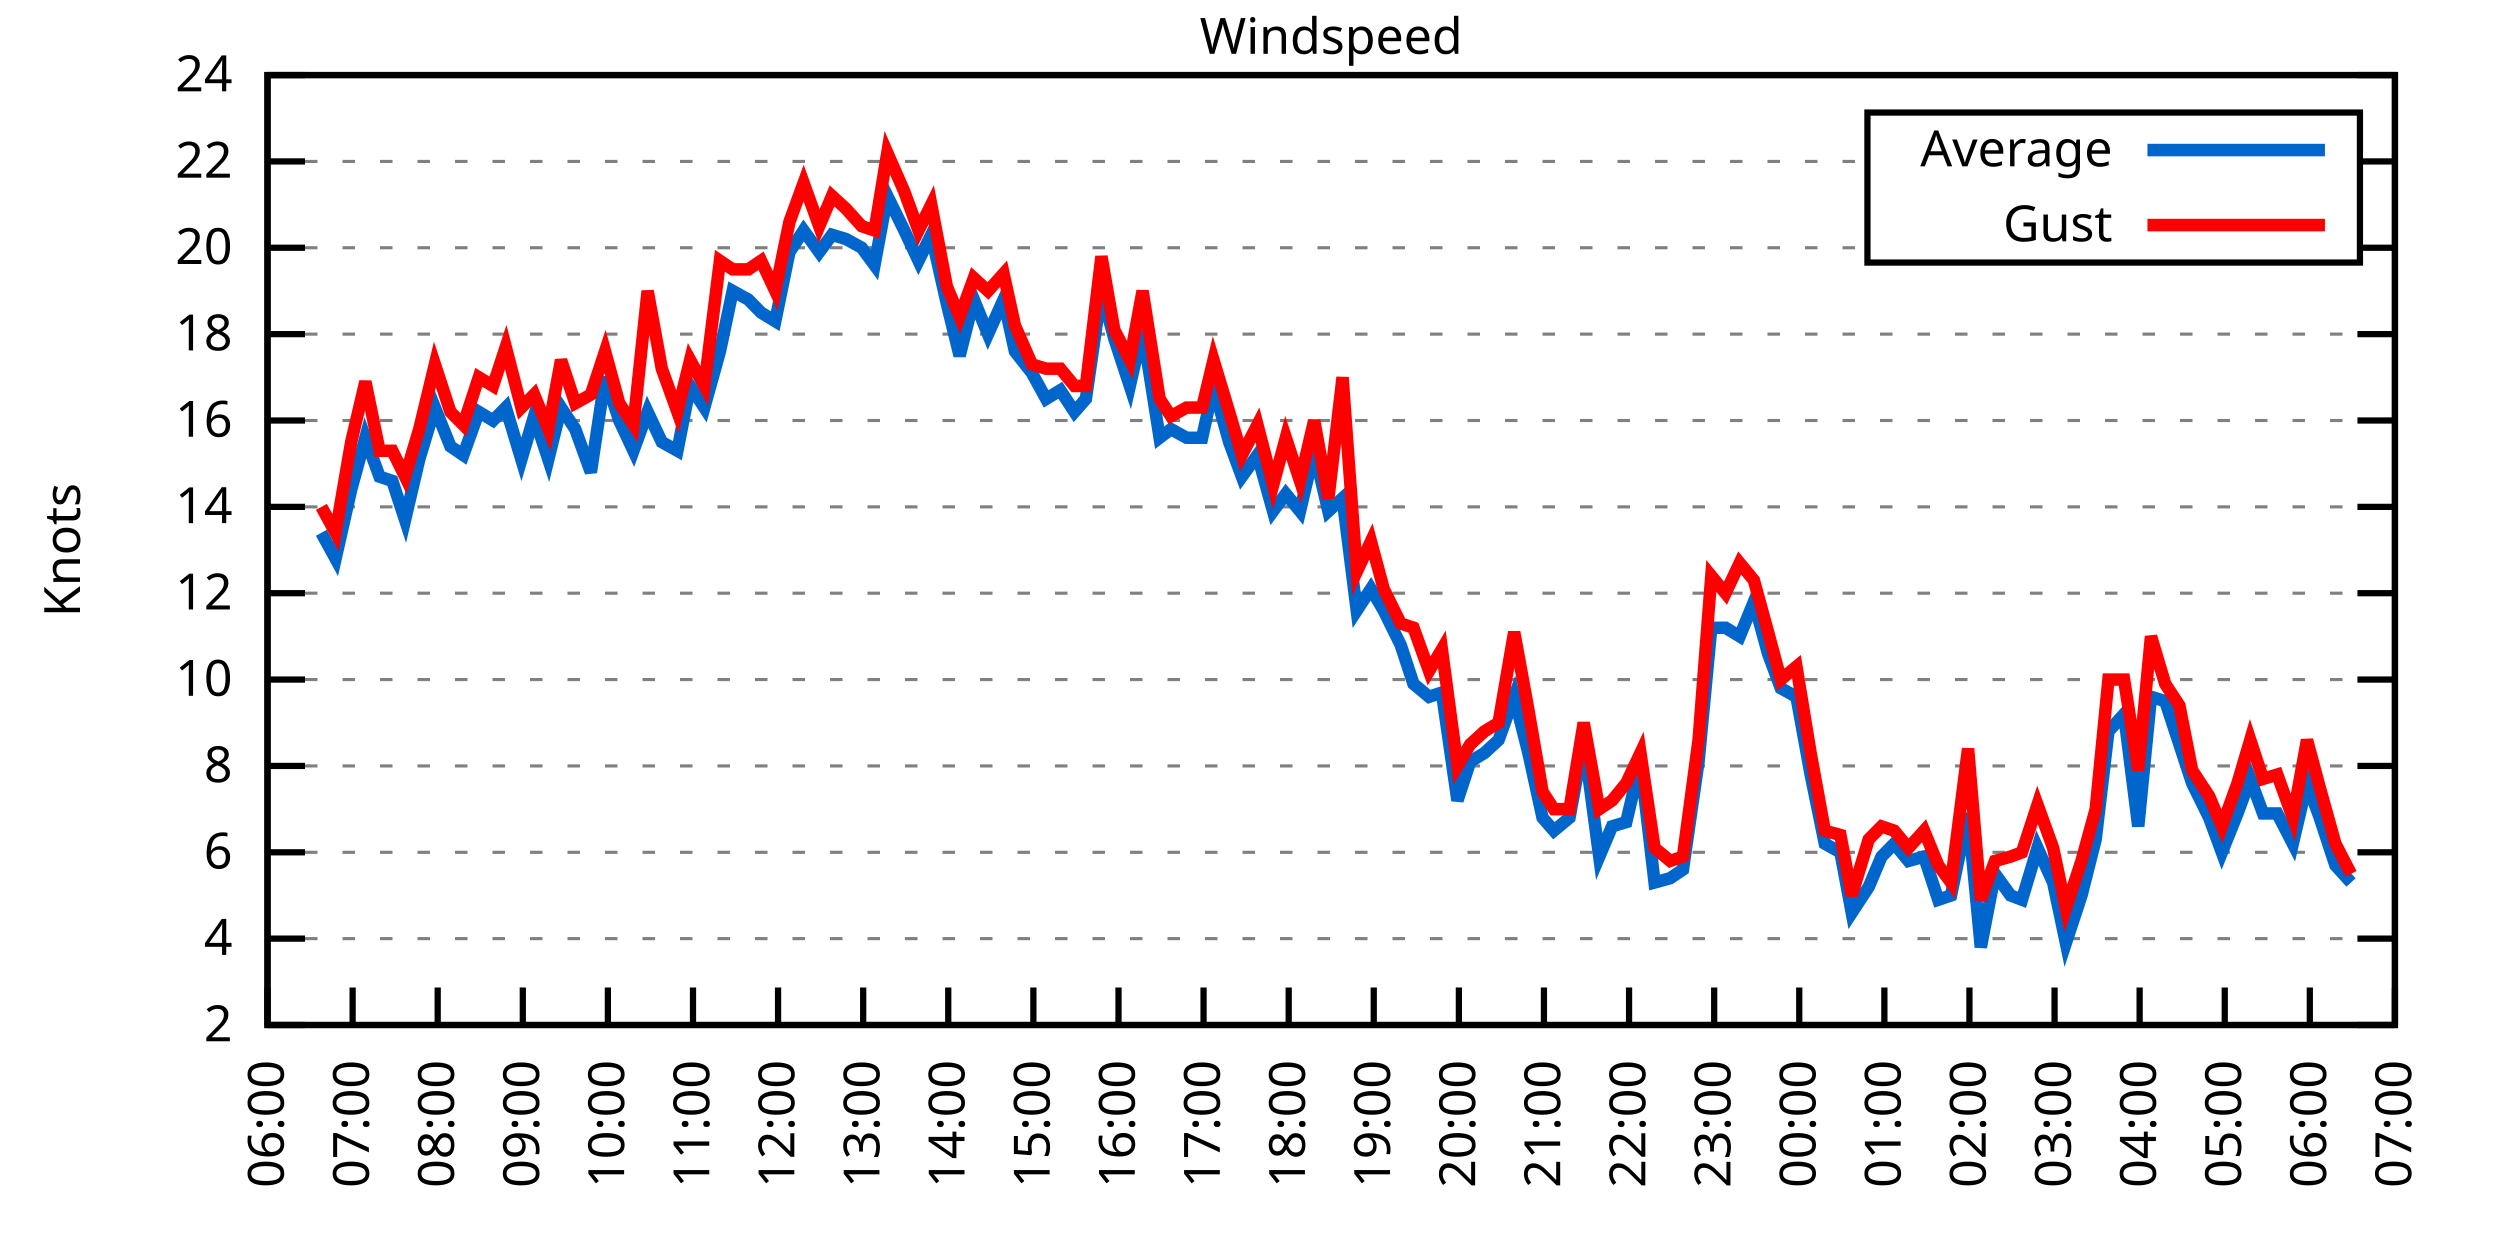
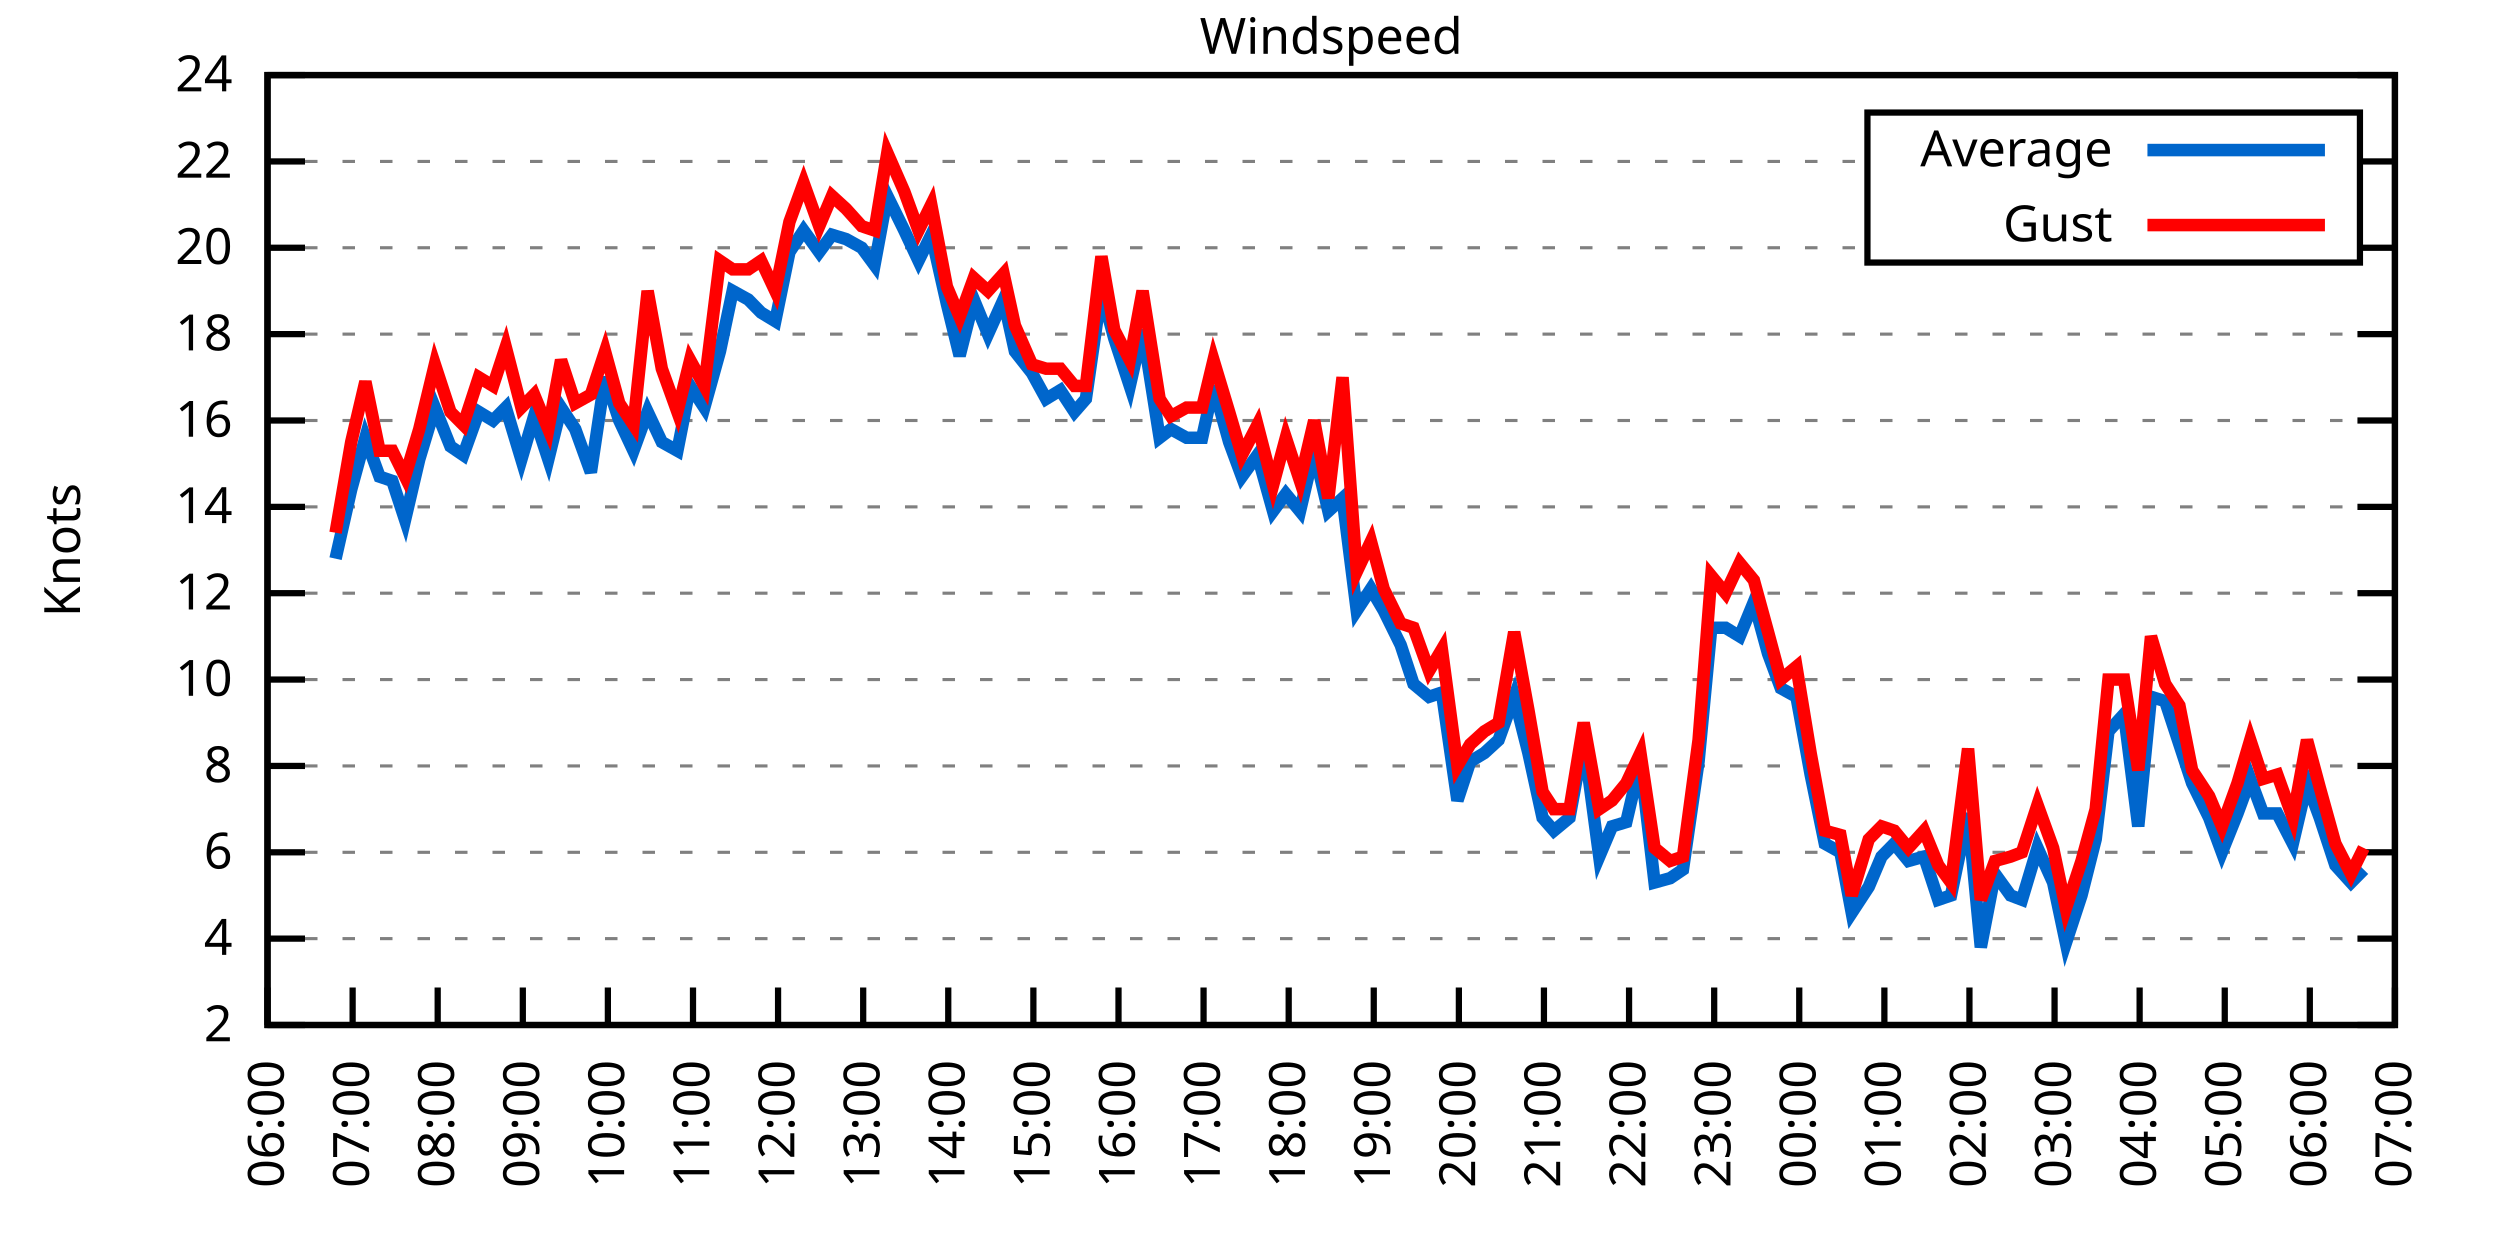
<svg xmlns="http://www.w3.org/2000/svg" xmlns:xlink="http://www.w3.org/1999/xlink" width="400" height="200" viewBox="0 0 400 200">
  <g id="gnuplot_canvas">
    <rect x="0" y="0" width="400" height="200" fill="none" />
    <defs>
      <circle id="gpDot" r="0.5" stroke-width="0.5" stroke="currentColor" />
      <path id="gpPt0" stroke-width="0.333" stroke="currentColor" d="M-1,0 h2 M0,-1 v2" />
      <path id="gpPt1" stroke-width="0.333" stroke="currentColor" d="M-1,-1 L1,1 M1,-1 L-1,1" />
      <path id="gpPt2" stroke-width="0.333" stroke="currentColor" d="M-1,0 L1,0 M0,-1 L0,1 M-1,-1 L1,1 M-1,1 L1,-1" />
      <rect id="gpPt3" stroke-width="0.333" stroke="currentColor" x="-1" y="-1" width="2" height="2" />
      <rect id="gpPt4" stroke-width="0.333" stroke="currentColor" fill="currentColor" x="-1" y="-1" width="2" height="2" />
      <circle id="gpPt5" stroke-width="0.333" stroke="currentColor" cx="0" cy="0" r="1" />
      <use xlink:href="#gpPt5" id="gpPt6" fill="currentColor" stroke="none" />
      <path id="gpPt7" stroke-width="0.333" stroke="currentColor" d="M0,-1.33 L-1.33,0.67 L1.33,0.67 z" />
      <use xlink:href="#gpPt7" id="gpPt8" fill="currentColor" stroke="none" />
      <use xlink:href="#gpPt7" id="gpPt9" stroke="currentColor" transform="rotate(180)" />
      <use xlink:href="#gpPt9" id="gpPt10" fill="currentColor" stroke="none" />
      <use xlink:href="#gpPt3" id="gpPt11" stroke="currentColor" transform="rotate(45)" />
      <use xlink:href="#gpPt11" id="gpPt12" fill="currentColor" stroke="none" />
      <path id="gpPt13" stroke-width="0.333" stroke="currentColor" d="M0,1.330 L1.265,0.411 L0.782,-1.067 L-0.782,-1.076 L-1.265,0.411 z" />
      <use xlink:href="#gpPt13" id="gpPt14" fill="currentColor" stroke="none" />
      <filter id="textbox" filterUnits="objectBoundingBox" x="0" y="0" height="1" width="1">
        <feFlood flood-color="white" flood-opacity="1" result="bgnd" />
        <feComposite in="SourceGraphic" in2="bgnd" operator="atop" />
      </filter>
      <filter id="greybox" filterUnits="objectBoundingBox" x="0" y="0" height="1" width="1">
        <feFlood flood-color="lightgrey" flood-opacity="1" result="grey" />
        <feComposite in="SourceGraphic" in2="grey" operator="atop" />
      </filter>
    </defs>
    <g fill="none" color="white" stroke="currentColor" stroke-width="1.00" stroke-linecap="butt" stroke-linejoin="miter">
</g>
    <g fill="none" color="black" stroke="currentColor" stroke-width="1.00" stroke-linecap="butt" stroke-linejoin="miter">
      <g stroke="none" shape-rendering="crispEdges">
        <polygon fill="rgb(255, 255, 255)" points="42.80,164.00 383.18,164.00 383.18,12.02 42.80,12.02 " />
      </g>
    </g>
    <g fill="none" color="black" stroke="currentColor" stroke-width="1.00" stroke-linecap="butt" stroke-linejoin="miter">
</g>
    <g fill="none" color="black" stroke="black" stroke-width="0.50" stroke-linecap="butt" stroke-linejoin="miter">
</g>
    <g fill="none" color="gray" stroke="currentColor" stroke-width="0.50" stroke-linecap="butt" stroke-linejoin="miter">
      <path stroke="gray" stroke-dasharray="2,4" class="gridline" d="M42.80,164.00 L383.19,164.00  " />
    </g>
    <g fill="none" color="gray" stroke="gray" stroke-width="1.00" stroke-linecap="butt" stroke-linejoin="miter">
</g>
    <g fill="none" color="black" stroke="currentColor" stroke-width="1.00" stroke-linecap="butt" stroke-linejoin="miter">
      <path stroke="black" d="M42.80,164.00 L48.80,164.00 M383.19,164.00 L377.19,164.00  " />
      <g transform="translate(37.20,166.60)" stroke="none" fill="black" font-family="Sans" font-size="8.00" text-anchor="end">
        <text>
          <tspan font-family="Sans"> 2</tspan>
        </text>
      </g>
    </g>
    <g fill="none" color="black" stroke="currentColor" stroke-width="1.00" stroke-linecap="butt" stroke-linejoin="miter">
</g>
    <g fill="none" color="black" stroke="black" stroke-width="0.50" stroke-linecap="butt" stroke-linejoin="miter">
</g>
    <g fill="none" color="gray" stroke="currentColor" stroke-width="0.50" stroke-linecap="butt" stroke-linejoin="miter">
      <path stroke="gray" stroke-dasharray="2,4" class="gridline" d="M42.80,150.18 L383.19,150.18  " />
    </g>
    <g fill="none" color="gray" stroke="gray" stroke-width="1.00" stroke-linecap="butt" stroke-linejoin="miter">
</g>
    <g fill="none" color="black" stroke="currentColor" stroke-width="1.00" stroke-linecap="butt" stroke-linejoin="miter">
      <path stroke="black" d="M42.80,150.18 L48.80,150.18 M383.19,150.18 L377.19,150.18  " />
      <g transform="translate(37.20,152.78)" stroke="none" fill="black" font-family="Sans" font-size="8.00" text-anchor="end">
        <text>
          <tspan font-family="Sans"> 4</tspan>
        </text>
      </g>
    </g>
    <g fill="none" color="black" stroke="currentColor" stroke-width="1.00" stroke-linecap="butt" stroke-linejoin="miter">
</g>
    <g fill="none" color="black" stroke="black" stroke-width="0.50" stroke-linecap="butt" stroke-linejoin="miter">
</g>
    <g fill="none" color="gray" stroke="currentColor" stroke-width="0.50" stroke-linecap="butt" stroke-linejoin="miter">
      <path stroke="gray" stroke-dasharray="2,4" class="gridline" d="M42.80,136.37 L383.19,136.37  " />
    </g>
    <g fill="none" color="gray" stroke="gray" stroke-width="1.00" stroke-linecap="butt" stroke-linejoin="miter">
</g>
    <g fill="none" color="black" stroke="currentColor" stroke-width="1.00" stroke-linecap="butt" stroke-linejoin="miter">
      <path stroke="black" d="M42.80,136.37 L48.80,136.37 M383.19,136.37 L377.19,136.37  " />
      <g transform="translate(37.20,138.97)" stroke="none" fill="black" font-family="Sans" font-size="8.00" text-anchor="end">
        <text>
          <tspan font-family="Sans"> 6</tspan>
        </text>
      </g>
    </g>
    <g fill="none" color="black" stroke="currentColor" stroke-width="1.00" stroke-linecap="butt" stroke-linejoin="miter">
</g>
    <g fill="none" color="black" stroke="black" stroke-width="0.50" stroke-linecap="butt" stroke-linejoin="miter">
</g>
    <g fill="none" color="gray" stroke="currentColor" stroke-width="0.50" stroke-linecap="butt" stroke-linejoin="miter">
      <path stroke="gray" stroke-dasharray="2,4" class="gridline" d="M42.80,122.55 L383.19,122.55  " />
    </g>
    <g fill="none" color="gray" stroke="gray" stroke-width="1.00" stroke-linecap="butt" stroke-linejoin="miter">
</g>
    <g fill="none" color="black" stroke="currentColor" stroke-width="1.00" stroke-linecap="butt" stroke-linejoin="miter">
      <path stroke="black" d="M42.80,122.55 L48.80,122.55 M383.19,122.55 L377.19,122.55  " />
      <g transform="translate(37.20,125.15)" stroke="none" fill="black" font-family="Sans" font-size="8.00" text-anchor="end">
        <text>
          <tspan font-family="Sans"> 8</tspan>
        </text>
      </g>
    </g>
    <g fill="none" color="black" stroke="currentColor" stroke-width="1.00" stroke-linecap="butt" stroke-linejoin="miter">
</g>
    <g fill="none" color="black" stroke="black" stroke-width="0.50" stroke-linecap="butt" stroke-linejoin="miter">
</g>
    <g fill="none" color="gray" stroke="currentColor" stroke-width="0.50" stroke-linecap="butt" stroke-linejoin="miter">
      <path stroke="gray" stroke-dasharray="2,4" class="gridline" d="M42.80,108.73 L383.19,108.73  " />
    </g>
    <g fill="none" color="gray" stroke="gray" stroke-width="1.00" stroke-linecap="butt" stroke-linejoin="miter">
</g>
    <g fill="none" color="black" stroke="currentColor" stroke-width="1.00" stroke-linecap="butt" stroke-linejoin="miter">
      <path stroke="black" d="M42.80,108.73 L48.80,108.73 M383.19,108.73 L377.19,108.73  " />
      <g transform="translate(37.20,111.33)" stroke="none" fill="black" font-family="Sans" font-size="8.00" text-anchor="end">
        <text>
          <tspan font-family="Sans"> 10</tspan>
        </text>
      </g>
    </g>
    <g fill="none" color="black" stroke="currentColor" stroke-width="1.00" stroke-linecap="butt" stroke-linejoin="miter">
</g>
    <g fill="none" color="black" stroke="black" stroke-width="0.50" stroke-linecap="butt" stroke-linejoin="miter">
</g>
    <g fill="none" color="gray" stroke="currentColor" stroke-width="0.50" stroke-linecap="butt" stroke-linejoin="miter">
      <path stroke="gray" stroke-dasharray="2,4" class="gridline" d="M42.80,94.91 L383.19,94.91  " />
    </g>
    <g fill="none" color="gray" stroke="gray" stroke-width="1.00" stroke-linecap="butt" stroke-linejoin="miter">
</g>
    <g fill="none" color="black" stroke="currentColor" stroke-width="1.00" stroke-linecap="butt" stroke-linejoin="miter">
      <path stroke="black" d="M42.80,94.91 L48.80,94.91 M383.19,94.91 L377.19,94.91  " />
      <g transform="translate(37.20,97.51)" stroke="none" fill="black" font-family="Sans" font-size="8.00" text-anchor="end">
        <text>
          <tspan font-family="Sans"> 12</tspan>
        </text>
      </g>
    </g>
    <g fill="none" color="black" stroke="currentColor" stroke-width="1.00" stroke-linecap="butt" stroke-linejoin="miter">
</g>
    <g fill="none" color="black" stroke="black" stroke-width="0.50" stroke-linecap="butt" stroke-linejoin="miter">
</g>
    <g fill="none" color="gray" stroke="currentColor" stroke-width="0.50" stroke-linecap="butt" stroke-linejoin="miter">
      <path stroke="gray" stroke-dasharray="2,4" class="gridline" d="M42.80,81.10 L383.19,81.10  " />
    </g>
    <g fill="none" color="gray" stroke="gray" stroke-width="1.00" stroke-linecap="butt" stroke-linejoin="miter">
</g>
    <g fill="none" color="black" stroke="currentColor" stroke-width="1.00" stroke-linecap="butt" stroke-linejoin="miter">
      <path stroke="black" d="M42.80,81.10 L48.80,81.10 M383.19,81.10 L377.19,81.10  " />
      <g transform="translate(37.20,83.70)" stroke="none" fill="black" font-family="Sans" font-size="8.00" text-anchor="end">
        <text>
          <tspan font-family="Sans"> 14</tspan>
        </text>
      </g>
    </g>
    <g fill="none" color="black" stroke="currentColor" stroke-width="1.00" stroke-linecap="butt" stroke-linejoin="miter">
</g>
    <g fill="none" color="black" stroke="black" stroke-width="0.50" stroke-linecap="butt" stroke-linejoin="miter">
</g>
    <g fill="none" color="gray" stroke="currentColor" stroke-width="0.50" stroke-linecap="butt" stroke-linejoin="miter">
      <path stroke="gray" stroke-dasharray="2,4" class="gridline" d="M42.80,67.28 L383.19,67.28  " />
    </g>
    <g fill="none" color="gray" stroke="gray" stroke-width="1.00" stroke-linecap="butt" stroke-linejoin="miter">
</g>
    <g fill="none" color="black" stroke="currentColor" stroke-width="1.00" stroke-linecap="butt" stroke-linejoin="miter">
      <path stroke="black" d="M42.80,67.28 L48.80,67.28 M383.19,67.28 L377.19,67.28  " />
      <g transform="translate(37.20,69.88)" stroke="none" fill="black" font-family="Sans" font-size="8.00" text-anchor="end">
        <text>
          <tspan font-family="Sans"> 16</tspan>
        </text>
      </g>
    </g>
    <g fill="none" color="black" stroke="currentColor" stroke-width="1.00" stroke-linecap="butt" stroke-linejoin="miter">
</g>
    <g fill="none" color="black" stroke="black" stroke-width="0.50" stroke-linecap="butt" stroke-linejoin="miter">
</g>
    <g fill="none" color="gray" stroke="currentColor" stroke-width="0.50" stroke-linecap="butt" stroke-linejoin="miter">
      <path stroke="gray" stroke-dasharray="2,4" class="gridline" d="M42.80,53.46 L383.19,53.46  " />
    </g>
    <g fill="none" color="gray" stroke="gray" stroke-width="1.00" stroke-linecap="butt" stroke-linejoin="miter">
</g>
    <g fill="none" color="black" stroke="currentColor" stroke-width="1.00" stroke-linecap="butt" stroke-linejoin="miter">
      <path stroke="black" d="M42.80,53.46 L48.80,53.46 M383.19,53.46 L377.19,53.46  " />
      <g transform="translate(37.20,56.06)" stroke="none" fill="black" font-family="Sans" font-size="8.00" text-anchor="end">
        <text>
          <tspan font-family="Sans"> 18</tspan>
        </text>
      </g>
    </g>
    <g fill="none" color="black" stroke="currentColor" stroke-width="1.00" stroke-linecap="butt" stroke-linejoin="miter">
</g>
    <g fill="none" color="black" stroke="black" stroke-width="0.50" stroke-linecap="butt" stroke-linejoin="miter">
</g>
    <g fill="none" color="gray" stroke="currentColor" stroke-width="0.50" stroke-linecap="butt" stroke-linejoin="miter">
      <path stroke="gray" stroke-dasharray="2,4" class="gridline" d="M42.80,39.64 L298.79,39.64 M377.59,39.64 L383.19,39.64  " />
    </g>
    <g fill="none" color="gray" stroke="gray" stroke-width="1.00" stroke-linecap="butt" stroke-linejoin="miter">
</g>
    <g fill="none" color="black" stroke="currentColor" stroke-width="1.00" stroke-linecap="butt" stroke-linejoin="miter">
      <path stroke="black" d="M42.80,39.64 L48.80,39.64 M383.19,39.64 L377.19,39.64  " />
      <g transform="translate(37.20,42.24)" stroke="none" fill="black" font-family="Sans" font-size="8.00" text-anchor="end">
        <text>
          <tspan font-family="Sans"> 20</tspan>
        </text>
      </g>
    </g>
    <g fill="none" color="black" stroke="currentColor" stroke-width="1.00" stroke-linecap="butt" stroke-linejoin="miter">
</g>
    <g fill="none" color="black" stroke="black" stroke-width="0.50" stroke-linecap="butt" stroke-linejoin="miter">
</g>
    <g fill="none" color="gray" stroke="currentColor" stroke-width="0.50" stroke-linecap="butt" stroke-linejoin="miter">
      <path stroke="gray" stroke-dasharray="2,4" class="gridline" d="M42.80,25.83 L298.79,25.83 M377.59,25.83 L383.19,25.83  " />
    </g>
    <g fill="none" color="gray" stroke="gray" stroke-width="1.00" stroke-linecap="butt" stroke-linejoin="miter">
</g>
    <g fill="none" color="black" stroke="currentColor" stroke-width="1.00" stroke-linecap="butt" stroke-linejoin="miter">
      <path stroke="black" d="M42.80,25.83 L48.80,25.83 M383.19,25.83 L377.19,25.83  " />
      <g transform="translate(37.20,28.43)" stroke="none" fill="black" font-family="Sans" font-size="8.00" text-anchor="end">
        <text>
          <tspan font-family="Sans"> 22</tspan>
        </text>
      </g>
    </g>
    <g fill="none" color="black" stroke="currentColor" stroke-width="1.00" stroke-linecap="butt" stroke-linejoin="miter">
</g>
    <g fill="none" color="black" stroke="black" stroke-width="0.50" stroke-linecap="butt" stroke-linejoin="miter">
</g>
    <g fill="none" color="gray" stroke="currentColor" stroke-width="0.50" stroke-linecap="butt" stroke-linejoin="miter">
      <path stroke="gray" stroke-dasharray="2,4" class="gridline" d="M42.80,12.01 L383.19,12.01  " />
    </g>
    <g fill="none" color="gray" stroke="gray" stroke-width="1.00" stroke-linecap="butt" stroke-linejoin="miter">
</g>
    <g fill="none" color="black" stroke="currentColor" stroke-width="1.00" stroke-linecap="butt" stroke-linejoin="miter">
      <path stroke="black" d="M42.80,12.01 L48.80,12.01 M383.19,12.01 L377.19,12.01  " />
      <g transform="translate(37.20,14.61)" stroke="none" fill="black" font-family="Sans" font-size="8.00" text-anchor="end">
        <text>
          <tspan font-family="Sans"> 24</tspan>
        </text>
      </g>
    </g>
    <g fill="none" color="black" stroke="currentColor" stroke-width="1.00" stroke-linecap="butt" stroke-linejoin="miter">
      <path stroke="black" d="M42.80,164.00 L42.80,158.00  " />
      <g transform="translate(45.40,169.60) rotate(270.00)" stroke="none" fill="black" font-family="Sans" font-size="8.00" text-anchor="end">
        <text>
          <tspan font-family="Sans">06:00</tspan>
        </text>
      </g>
    </g>
    <g fill="none" color="black" stroke="currentColor" stroke-width="1.00" stroke-linecap="butt" stroke-linejoin="miter">
      <path stroke="black" d="M56.42,164.00 L56.42,158.00  " />
      <g transform="translate(59.02,169.60) rotate(270.00)" stroke="none" fill="black" font-family="Sans" font-size="8.00" text-anchor="end">
        <text>
          <tspan font-family="Sans">07:00</tspan>
        </text>
      </g>
    </g>
    <g fill="none" color="black" stroke="currentColor" stroke-width="1.00" stroke-linecap="butt" stroke-linejoin="miter">
      <path stroke="black" d="M70.03,164.00 L70.03,158.00  " />
      <g transform="translate(72.63,169.60) rotate(270.00)" stroke="none" fill="black" font-family="Sans" font-size="8.00" text-anchor="end">
        <text>
          <tspan font-family="Sans">08:00</tspan>
        </text>
      </g>
    </g>
    <g fill="none" color="black" stroke="currentColor" stroke-width="1.00" stroke-linecap="butt" stroke-linejoin="miter">
      <path stroke="black" d="M83.65,164.00 L83.65,158.00  " />
      <g transform="translate(86.25,169.60) rotate(270.00)" stroke="none" fill="black" font-family="Sans" font-size="8.00" text-anchor="end">
        <text>
          <tspan font-family="Sans">09:00</tspan>
        </text>
      </g>
    </g>
    <g fill="none" color="black" stroke="currentColor" stroke-width="1.00" stroke-linecap="butt" stroke-linejoin="miter">
      <path stroke="black" d="M97.26,164.00 L97.26,158.00  " />
      <g transform="translate(99.86,169.60) rotate(270.00)" stroke="none" fill="black" font-family="Sans" font-size="8.00" text-anchor="end">
        <text>
          <tspan font-family="Sans">10:00</tspan>
        </text>
      </g>
    </g>
    <g fill="none" color="black" stroke="currentColor" stroke-width="1.00" stroke-linecap="butt" stroke-linejoin="miter">
      <path stroke="black" d="M110.88,164.00 L110.88,158.00  " />
      <g transform="translate(113.48,169.60) rotate(270.00)" stroke="none" fill="black" font-family="Sans" font-size="8.00" text-anchor="end">
        <text>
          <tspan font-family="Sans">11:00</tspan>
        </text>
      </g>
    </g>
    <g fill="none" color="black" stroke="currentColor" stroke-width="1.00" stroke-linecap="butt" stroke-linejoin="miter">
      <path stroke="black" d="M124.49,164.00 L124.49,158.00  " />
      <g transform="translate(127.09,169.60) rotate(270.00)" stroke="none" fill="black" font-family="Sans" font-size="8.00" text-anchor="end">
        <text>
          <tspan font-family="Sans">12:00</tspan>
        </text>
      </g>
    </g>
    <g fill="none" color="black" stroke="currentColor" stroke-width="1.00" stroke-linecap="butt" stroke-linejoin="miter">
      <path stroke="black" d="M138.11,164.00 L138.11,158.00  " />
      <g transform="translate(140.71,169.60) rotate(270.00)" stroke="none" fill="black" font-family="Sans" font-size="8.00" text-anchor="end">
        <text>
          <tspan font-family="Sans">13:00</tspan>
        </text>
      </g>
    </g>
    <g fill="none" color="black" stroke="currentColor" stroke-width="1.00" stroke-linecap="butt" stroke-linejoin="miter">
      <path stroke="black" d="M151.72,164.00 L151.72,158.00  " />
      <g transform="translate(154.32,169.60) rotate(270.00)" stroke="none" fill="black" font-family="Sans" font-size="8.00" text-anchor="end">
        <text>
          <tspan font-family="Sans">14:00</tspan>
        </text>
      </g>
    </g>
    <g fill="none" color="black" stroke="currentColor" stroke-width="1.00" stroke-linecap="butt" stroke-linejoin="miter">
      <path stroke="black" d="M165.34,164.00 L165.34,158.00  " />
      <g transform="translate(167.94,169.60) rotate(270.00)" stroke="none" fill="black" font-family="Sans" font-size="8.00" text-anchor="end">
        <text>
          <tspan font-family="Sans">15:00</tspan>
        </text>
      </g>
    </g>
    <g fill="none" color="black" stroke="currentColor" stroke-width="1.00" stroke-linecap="butt" stroke-linejoin="miter">
      <path stroke="black" d="M178.96,164.00 L178.96,158.00  " />
      <g transform="translate(181.56,169.60) rotate(270.00)" stroke="none" fill="black" font-family="Sans" font-size="8.00" text-anchor="end">
        <text>
          <tspan font-family="Sans">16:00</tspan>
        </text>
      </g>
    </g>
    <g fill="none" color="black" stroke="currentColor" stroke-width="1.00" stroke-linecap="butt" stroke-linejoin="miter">
      <path stroke="black" d="M192.57,164.00 L192.57,158.00  " />
      <g transform="translate(195.17,169.60) rotate(270.00)" stroke="none" fill="black" font-family="Sans" font-size="8.00" text-anchor="end">
        <text>
          <tspan font-family="Sans">17:00</tspan>
        </text>
      </g>
    </g>
    <g fill="none" color="black" stroke="currentColor" stroke-width="1.00" stroke-linecap="butt" stroke-linejoin="miter">
      <path stroke="black" d="M206.19,164.00 L206.19,158.00  " />
      <g transform="translate(208.79,169.60) rotate(270.00)" stroke="none" fill="black" font-family="Sans" font-size="8.00" text-anchor="end">
        <text>
          <tspan font-family="Sans">18:00</tspan>
        </text>
      </g>
    </g>
    <g fill="none" color="black" stroke="currentColor" stroke-width="1.00" stroke-linecap="butt" stroke-linejoin="miter">
      <path stroke="black" d="M219.80,164.00 L219.80,158.00  " />
      <g transform="translate(222.40,169.60) rotate(270.00)" stroke="none" fill="black" font-family="Sans" font-size="8.00" text-anchor="end">
        <text>
          <tspan font-family="Sans">19:00</tspan>
        </text>
      </g>
    </g>
    <g fill="none" color="black" stroke="currentColor" stroke-width="1.00" stroke-linecap="butt" stroke-linejoin="miter">
      <path stroke="black" d="M233.42,164.00 L233.42,158.00  " />
      <g transform="translate(236.02,169.60) rotate(270.00)" stroke="none" fill="black" font-family="Sans" font-size="8.00" text-anchor="end">
        <text>
          <tspan font-family="Sans">20:00</tspan>
        </text>
      </g>
    </g>
    <g fill="none" color="black" stroke="currentColor" stroke-width="1.00" stroke-linecap="butt" stroke-linejoin="miter">
      <path stroke="black" d="M247.03,164.00 L247.03,158.00  " />
      <g transform="translate(249.63,169.60) rotate(270.00)" stroke="none" fill="black" font-family="Sans" font-size="8.00" text-anchor="end">
        <text>
          <tspan font-family="Sans">21:00</tspan>
        </text>
      </g>
    </g>
    <g fill="none" color="black" stroke="currentColor" stroke-width="1.00" stroke-linecap="butt" stroke-linejoin="miter">
      <path stroke="black" d="M260.65,164.00 L260.65,158.00  " />
      <g transform="translate(263.25,169.60) rotate(270.00)" stroke="none" fill="black" font-family="Sans" font-size="8.00" text-anchor="end">
        <text>
          <tspan font-family="Sans">22:00</tspan>
        </text>
      </g>
    </g>
    <g fill="none" color="black" stroke="currentColor" stroke-width="1.00" stroke-linecap="butt" stroke-linejoin="miter">
      <path stroke="black" d="M274.27,164.00 L274.27,158.00  " />
      <g transform="translate(276.87,169.60) rotate(270.00)" stroke="none" fill="black" font-family="Sans" font-size="8.00" text-anchor="end">
        <text>
          <tspan font-family="Sans">23:00</tspan>
        </text>
      </g>
    </g>
    <g fill="none" color="black" stroke="currentColor" stroke-width="1.00" stroke-linecap="butt" stroke-linejoin="miter">
      <path stroke="black" d="M287.88,164.00 L287.88,158.00  " />
      <g transform="translate(290.48,169.60) rotate(270.00)" stroke="none" fill="black" font-family="Sans" font-size="8.00" text-anchor="end">
        <text>
          <tspan font-family="Sans">00:00</tspan>
        </text>
      </g>
    </g>
    <g fill="none" color="black" stroke="currentColor" stroke-width="1.00" stroke-linecap="butt" stroke-linejoin="miter">
      <path stroke="black" d="M301.50,164.00 L301.50,158.00  " />
      <g transform="translate(304.10,169.60) rotate(270.00)" stroke="none" fill="black" font-family="Sans" font-size="8.00" text-anchor="end">
        <text>
          <tspan font-family="Sans">01:00</tspan>
        </text>
      </g>
    </g>
    <g fill="none" color="black" stroke="currentColor" stroke-width="1.00" stroke-linecap="butt" stroke-linejoin="miter">
      <path stroke="black" d="M315.11,164.00 L315.11,158.00  " />
      <g transform="translate(317.71,169.60) rotate(270.00)" stroke="none" fill="black" font-family="Sans" font-size="8.00" text-anchor="end">
        <text>
          <tspan font-family="Sans">02:00</tspan>
        </text>
      </g>
    </g>
    <g fill="none" color="black" stroke="currentColor" stroke-width="1.00" stroke-linecap="butt" stroke-linejoin="miter">
      <path stroke="black" d="M328.73,164.00 L328.73,158.00  " />
      <g transform="translate(331.33,169.60) rotate(270.00)" stroke="none" fill="black" font-family="Sans" font-size="8.00" text-anchor="end">
        <text>
          <tspan font-family="Sans">03:00</tspan>
        </text>
      </g>
    </g>
    <g fill="none" color="black" stroke="currentColor" stroke-width="1.00" stroke-linecap="butt" stroke-linejoin="miter">
      <path stroke="black" d="M342.34,164.00 L342.34,158.00  " />
      <g transform="translate(344.94,169.60) rotate(270.00)" stroke="none" fill="black" font-family="Sans" font-size="8.00" text-anchor="end">
        <text>
          <tspan font-family="Sans">04:00</tspan>
        </text>
      </g>
    </g>
    <g fill="none" color="black" stroke="currentColor" stroke-width="1.00" stroke-linecap="butt" stroke-linejoin="miter">
      <path stroke="black" d="M355.96,164.00 L355.96,158.00  " />
      <g transform="translate(358.56,169.60) rotate(270.00)" stroke="none" fill="black" font-family="Sans" font-size="8.00" text-anchor="end">
        <text>
          <tspan font-family="Sans">05:00</tspan>
        </text>
      </g>
    </g>
    <g fill="none" color="black" stroke="currentColor" stroke-width="1.00" stroke-linecap="butt" stroke-linejoin="miter">
      <path stroke="black" d="M369.57,164.00 L369.57,158.00  " />
      <g transform="translate(372.17,169.60) rotate(270.00)" stroke="none" fill="black" font-family="Sans" font-size="8.00" text-anchor="end">
        <text>
          <tspan font-family="Sans">06:00</tspan>
        </text>
      </g>
    </g>
    <g fill="none" color="black" stroke="currentColor" stroke-width="1.00" stroke-linecap="butt" stroke-linejoin="miter">
      <path stroke="black" d="M383.19,164.00 L383.19,158.00  " />
      <g transform="translate(385.79,169.60) rotate(270.00)" stroke="none" fill="black" font-family="Sans" font-size="8.00" text-anchor="end">
        <text>
          <tspan font-family="Sans">07:00</tspan>
        </text>
      </g>
    </g>
    <g fill="none" color="black" stroke="currentColor" stroke-width="1.00" stroke-linecap="butt" stroke-linejoin="miter">
</g>
    <g fill="none" color="black" stroke="currentColor" stroke-width="1.00" stroke-linecap="butt" stroke-linejoin="miter">
      <path stroke="black" d="M42.80,12.01 L42.80,164.00 L383.19,164.00 L383.19,12.01 L42.80,12.01 Z  " />
    </g>
    <g fill="none" color="black" stroke="currentColor" stroke-width="1.00" stroke-linecap="butt" stroke-linejoin="miter">
</g>
    <g fill="none" color="black" stroke="currentColor" stroke-width="1.00" stroke-linecap="butt" stroke-linejoin="miter">
      <path stroke="black" d="M298.79,42.01 L298.79,18.01 L377.59,18.01 L377.59,42.01 L298.79,42.01 Z  " />
    </g>
    <g id="Windspeed_plot_1">
      <g fill="none" color="white" stroke="black" stroke-width="2.00" stroke-linecap="butt" stroke-linejoin="miter">
</g>
      <g fill="none" color="black" stroke="currentColor" stroke-width="2.00" stroke-linecap="butt" stroke-linejoin="miter">
        <g transform="translate(337.99,26.61)" stroke="none" fill="black" font-family="Sans" font-size="8.00" text-anchor="end">
          <text>
            <tspan font-family="Sans">Average</tspan>
          </text>
        </g>
      </g>
      <g fill="none" color="black" stroke="currentColor" stroke-width="2.00" stroke-linecap="butt" stroke-linejoin="miter">
-         <path stroke="rgb(  0, 102, 204)" d="M343.59,24.01 L371.99,24.01 M51.42,85.24 L53.69,89.39 L56.19,78.33 L58.46,70.04 L60.73,76.26 L62.77,76.95   L64.81,83.17 L67.08,73.50 L69.58,65.21 L72.07,71.42 L74.12,72.81 L76.61,65.90 L78.88,67.28 L80.92,65.21   L83.42,73.50 L85.46,66.59 L87.73,73.50 L89.77,65.21 L92.04,68.66 L94.54,75.57 L96.81,60.37 L99.08,67.28   L101.35,72.12 L103.62,65.90 L105.89,70.73 L108.38,72.12 L110.42,61.75 L112.69,65.21 L115.19,56.23 L117.23,46.55   L119.73,47.93 L121.77,50.01 L124.04,51.39 L126.31,40.34 L128.58,36.88 L131.07,40.34 L133.12,37.57 L135.39,38.26   L137.88,39.64 L139.92,42.41 L141.97,31.35 L144.69,36.88 L146.96,41.72 L149.00,37.57 L151.50,48.63 L153.54,56.92   L155.81,47.93 L158.08,53.46 L160.57,47.93 L162.39,56.23 L165.11,59.68 L167.38,63.82 L169.65,62.44 L171.92,65.90   L173.74,63.82 L176.23,46.55 L178.28,54.15 L180.77,61.75 L182.81,52.77 L185.54,70.04 L187.35,68.66 L189.85,70.04   L192.34,70.04 L194.16,61.75 L196.66,70.73 L198.70,76.26 L201.19,72.81 L203.69,81.79 L205.73,79.02 L208.00,81.79   L210.27,72.12 L212.54,81.79 L214.81,79.71 L217.08,97.68 L219.35,94.22 L221.39,97.68 L224.11,103.20 L226.16,109.42   L228.65,111.49 L230.70,110.80 L233.19,128.08 L235.23,121.86 L237.50,120.48 L239.77,118.40 L242.27,111.49 L244.54,120.48   L246.81,130.84 L248.62,132.91 L251.12,130.84 L253.39,118.40 L255.88,137.06 L257.93,132.22 L260.20,131.53 L262.47,121.86   L264.73,141.20 L267.23,140.51 L269.27,139.13 L271.77,121.86 L273.81,100.44 L276.08,100.44 L278.35,101.82 L280.62,96.30   L282.89,104.59 L284.93,110.11 L287.43,111.49 L289.70,123.93 L291.97,134.98 L294.46,136.37 L296.28,146.04 L299.00,141.89   L301.04,137.06 L303.08,134.98 L305.35,137.75 L307.85,137.06 L310.12,143.96 L312.16,143.27 L314.89,130.15 L316.93,151.56   L319.20,139.82 L321.69,143.27 L323.51,143.96 L326.00,135.67 L328.50,141.20 L330.54,150.87 L333.04,143.27 L335.31,134.29   L337.35,117.02 L339.85,114.26 L342.12,132.22 L344.16,111.49 L346.43,112.19 L348.70,119.09 L350.74,125.31 L353.46,130.84   L355.50,136.37 L358.00,130.15 L360.04,124.62 L362.09,130.15 L364.36,130.15 L366.85,134.98 L369.12,125.31 L371.16,130.84   L373.66,138.44 L376.16,141.20  " />
+         <path stroke="rgb(  0, 102, 204)" d="M343.59,24.01 L371.99,24.01 M53.69,89.39 L56.19,78.33 L58.46,70.04 L60.73,76.26 L62.77,76.95 L64.81,83.17   L67.08,73.50 L69.58,65.21 L72.07,71.42 L74.12,72.81 L76.61,65.90 L78.88,67.28 L80.92,65.21 L83.42,73.50   L85.46,66.59 L87.73,73.50 L89.77,65.21 L92.04,68.66 L94.54,75.57 L96.81,60.37 L99.08,67.28 L101.35,72.12   L103.62,65.90 L105.89,70.73 L108.38,72.12 L110.42,61.75 L112.69,65.21 L115.19,56.23 L117.23,46.55 L119.73,47.93   L121.77,50.01 L124.04,51.39 L126.31,40.34 L128.58,36.88 L131.07,40.34 L133.12,37.57 L135.39,38.26 L137.88,39.64   L139.92,42.41 L141.97,31.35 L144.69,36.88 L146.96,41.72 L149.00,37.57 L151.50,48.63 L153.54,56.92 L155.81,47.93   L158.08,53.46 L160.57,47.93 L162.39,56.23 L165.11,59.68 L167.38,63.82 L169.65,62.44 L171.92,65.90 L173.74,63.82   L176.23,46.55 L178.28,54.15 L180.77,61.75 L182.81,52.77 L185.54,70.04 L187.35,68.66 L189.85,70.04 L192.34,70.04   L194.16,61.75 L196.66,70.73 L198.70,76.26 L201.19,72.81 L203.69,81.79 L205.73,79.02 L208.00,81.79 L210.27,72.12   L212.54,81.79 L214.81,79.71 L217.08,97.68 L219.35,94.22 L221.39,97.68 L224.11,103.20 L226.16,109.42 L228.65,111.49   L230.70,110.80 L233.19,128.08 L235.23,121.86 L237.50,120.48 L239.77,118.40 L242.27,111.49 L244.54,120.48 L246.81,130.84   L248.62,132.91 L251.12,130.84 L253.39,118.40 L255.88,137.06 L257.93,132.22 L260.20,131.53 L262.47,121.86 L264.73,141.20   L267.23,140.51 L269.27,139.13 L271.77,121.86 L273.81,100.44 L276.08,100.44 L278.35,101.82 L280.62,96.30 L282.89,104.59   L284.93,110.11 L287.43,111.49 L289.70,123.93 L291.97,134.98 L294.46,136.37 L296.28,146.04 L299.00,141.89 L301.04,137.06   L303.08,134.98 L305.35,137.75 L307.85,137.06 L310.12,143.96 L312.16,143.27 L314.89,130.15 L316.93,151.56 L319.20,139.82   L321.69,143.27 L323.51,143.96 L326.00,135.67 L328.50,141.20 L330.54,150.87 L333.04,143.27 L335.31,134.29 L337.35,117.02   L339.85,114.26 L342.12,132.22 L344.16,111.49 L346.43,112.19 L348.70,119.09 L350.74,125.31 L353.46,130.84 L355.50,136.37   L358.00,130.15 L360.04,124.62 L362.09,130.15 L364.36,130.15 L366.85,134.98 L369.12,125.31 L371.16,130.84 L373.66,138.44   L376.16,141.20 L378.20,139.13  " />
      </g>
    </g>
    <g id="Windspeed_plot_2">
      <g fill="none" color="black" stroke="currentColor" stroke-width="2.00" stroke-linecap="butt" stroke-linejoin="miter">
        <g transform="translate(337.99,38.61)" stroke="none" fill="black" font-family="Sans" font-size="8.00" text-anchor="end">
          <text>
            <tspan font-family="Sans">Gust</tspan>
          </text>
        </g>
      </g>
      <g fill="none" color="black" stroke="currentColor" stroke-width="2.00" stroke-linecap="butt" stroke-linejoin="miter">
-         <path stroke="rgb(255,   0,   0)" d="M343.59,36.01 L371.99,36.01 M51.42,81.10 L53.69,85.24 L56.19,70.73 L58.46,61.06 L60.73,72.12 L62.77,72.12   L64.81,76.26 L67.08,68.66 L69.58,58.30 L72.07,65.90 L74.12,67.97 L76.61,60.37 L78.88,61.75 L80.92,55.53   L83.42,65.21 L85.46,63.13 L87.73,68.66 L89.77,57.61 L92.04,64.52 L94.54,63.13 L96.81,56.23 L99.08,64.52   L101.35,67.97 L103.62,46.55 L105.89,58.99 L108.38,65.90 L110.42,57.61 L112.69,61.75 L115.19,41.72 L117.23,43.10   L119.73,43.10 L121.77,41.72 L124.04,46.55 L126.31,35.50 L128.58,29.28 L131.07,36.19 L133.12,31.35 L135.39,33.43   L137.88,36.19 L139.92,36.88 L141.97,24.45 L144.69,30.66 L146.96,36.88 L149.00,32.74 L151.50,45.86 L153.54,50.70   L155.81,44.48 L158.08,46.55 L160.57,43.79 L162.39,52.08 L165.11,58.30 L167.38,58.99 L169.65,58.99 L171.92,61.75   L173.74,61.75 L176.23,41.03 L178.28,52.77 L180.77,57.61 L182.81,46.55 L185.54,63.82 L187.35,66.59 L189.85,65.21   L192.34,65.21 L194.16,57.61 L196.66,65.90 L198.70,72.81 L201.19,67.97 L203.69,77.64 L205.73,70.04 L208.00,76.95   L210.27,67.28 L212.54,79.71 L214.81,60.37 L217.08,91.46 L219.35,86.62 L221.39,94.22 L224.11,99.75 L226.16,100.44   L228.65,107.35 L230.70,103.89 L233.19,122.55 L235.23,119.09 L237.50,117.02 L239.77,115.64 L242.27,101.13 L244.54,113.57   L246.81,126.69 L248.62,129.46 L251.12,129.46 L253.39,115.64 L255.88,129.46 L257.93,128.08 L260.20,125.31 L262.47,120.48   L264.73,135.67 L267.23,137.75 L269.27,137.06 L271.77,118.40 L273.81,92.15 L276.08,94.91 L278.35,90.08 L280.62,92.84   L282.89,101.13 L284.93,108.73 L287.43,106.66 L289.70,120.48 L291.97,132.91 L294.46,133.60 L296.28,143.27 L299.00,134.29   L301.04,132.22 L303.08,132.91 L305.35,135.67 L307.85,132.91 L310.12,138.44 L312.16,141.20 L314.89,119.78 L316.93,143.96   L319.20,137.75 L321.69,137.06 L323.51,136.37 L326.00,128.77 L328.50,135.67 L330.54,145.35 L333.04,137.75 L335.31,129.46   L337.35,108.73 L339.85,108.73 L342.12,123.24 L344.16,101.82 L346.43,109.42 L348.70,112.88 L350.74,123.24 L353.46,127.38   L355.50,132.22 L358.00,125.31 L360.04,118.40 L362.09,124.62 L364.36,123.93 L366.85,130.84 L369.12,118.40 L371.16,126.00   L373.66,134.98 L376.16,139.82  " />
+         <path stroke="rgb(255,   0,   0)" d="M343.59,36.01 L371.99,36.01 M53.69,85.24 L56.19,70.73 L58.46,61.06 L60.73,72.12 L62.77,72.12 L64.81,76.26   L67.08,68.66 L69.58,58.30 L72.07,65.90 L74.12,67.97 L76.61,60.37 L78.88,61.75 L80.92,55.53 L83.42,65.21   L85.46,63.13 L87.73,68.66 L89.77,57.61 L92.04,64.52 L94.54,63.13 L96.81,56.23 L99.08,64.52 L101.35,67.97   L103.62,46.55 L105.89,58.99 L108.38,65.90 L110.42,57.61 L112.69,61.75 L115.19,41.72 L117.23,43.10 L119.73,43.10   L121.77,41.72 L124.04,46.55 L126.31,35.50 L128.58,29.28 L131.07,36.19 L133.12,31.35 L135.39,33.43 L137.88,36.19   L139.92,36.88 L141.97,24.45 L144.69,30.66 L146.96,36.88 L149.00,32.74 L151.50,45.86 L153.54,50.70 L155.81,44.48   L158.08,46.55 L160.57,43.79 L162.39,52.08 L165.11,58.30 L167.38,58.99 L169.65,58.99 L171.92,61.75 L173.74,61.75   L176.23,41.03 L178.28,52.77 L180.77,57.61 L182.81,46.55 L185.54,63.82 L187.35,66.59 L189.85,65.21 L192.34,65.21   L194.16,57.61 L196.66,65.90 L198.70,72.81 L201.19,67.97 L203.69,77.64 L205.73,70.04 L208.00,76.95 L210.27,67.28   L212.54,79.71 L214.81,60.37 L217.08,91.46 L219.35,86.62 L221.39,94.22 L224.11,99.75 L226.16,100.44 L228.65,107.35   L230.70,103.89 L233.19,122.55 L235.23,119.09 L237.50,117.02 L239.77,115.64 L242.27,101.13 L244.54,113.57 L246.81,126.69   L248.62,129.46 L251.12,129.46 L253.39,115.64 L255.88,129.46 L257.93,128.08 L260.20,125.31 L262.47,120.48 L264.73,135.67   L267.23,137.75 L269.27,137.06 L271.77,118.40 L273.81,92.15 L276.08,94.91 L278.35,90.08 L280.62,92.84 L282.89,101.13   L284.93,108.73 L287.43,106.66 L289.70,120.48 L291.97,132.91 L294.46,133.60 L296.28,143.27 L299.00,134.29 L301.04,132.22   L303.08,132.91 L305.35,135.67 L307.85,132.91 L310.12,138.44 L312.16,141.20 L314.89,119.78 L316.93,143.96 L319.20,137.75   L321.69,137.06 L323.51,136.37 L326.00,128.77 L328.50,135.67 L330.54,145.35 L333.04,137.75 L335.31,129.46 L337.35,108.73   L339.85,108.73 L342.12,123.24 L344.16,101.82 L346.43,109.42 L348.70,112.88 L350.74,123.24 L353.46,127.38 L355.50,132.22   L358.00,125.31 L360.04,118.40 L362.09,124.62 L364.36,123.93 L366.85,130.84 L369.12,118.40 L371.16,126.00 L373.66,134.98   L376.16,139.82 L378.20,135.67  " />
      </g>
    </g>
    <g fill="none" color="black" stroke="currentColor" stroke-width="2.00" stroke-linecap="butt" stroke-linejoin="miter">
</g>
    <g fill="none" color="black" stroke="black" stroke-width="1.00" stroke-linecap="butt" stroke-linejoin="miter">
</g>
    <g fill="none" color="black" stroke="currentColor" stroke-width="1.00" stroke-linecap="butt" stroke-linejoin="miter">
      <path stroke="black" d="M42.80,12.01 L42.80,164.00 L383.19,164.00 L383.19,12.01 L42.80,12.01 Z  " />
      <g transform="translate(12.80,88.01) rotate(270.00)" stroke="none" fill="black" font-family="Sans" font-size="8.00" text-anchor="middle">
        <text>
          <tspan font-family="Sans">Knots</tspan>
        </text>
      </g>
    </g>
    <g fill="none" color="black" stroke="currentColor" stroke-width="1.00" stroke-linecap="butt" stroke-linejoin="miter">
</g>
    <g fill="none" color="black" stroke="currentColor" stroke-width="1.00" stroke-linecap="butt" stroke-linejoin="miter">
      <g transform="translate(212.99,8.61)" stroke="none" fill="black" font-family="Sans" font-size="8.00" text-anchor="middle">
        <text>
          <tspan font-family="Sans">Windspeed</tspan>
        </text>
      </g>
    </g>
    <g fill="none" color="black" stroke="currentColor" stroke-width="1.00" stroke-linecap="butt" stroke-linejoin="miter">
</g>
  </g>
</svg>
